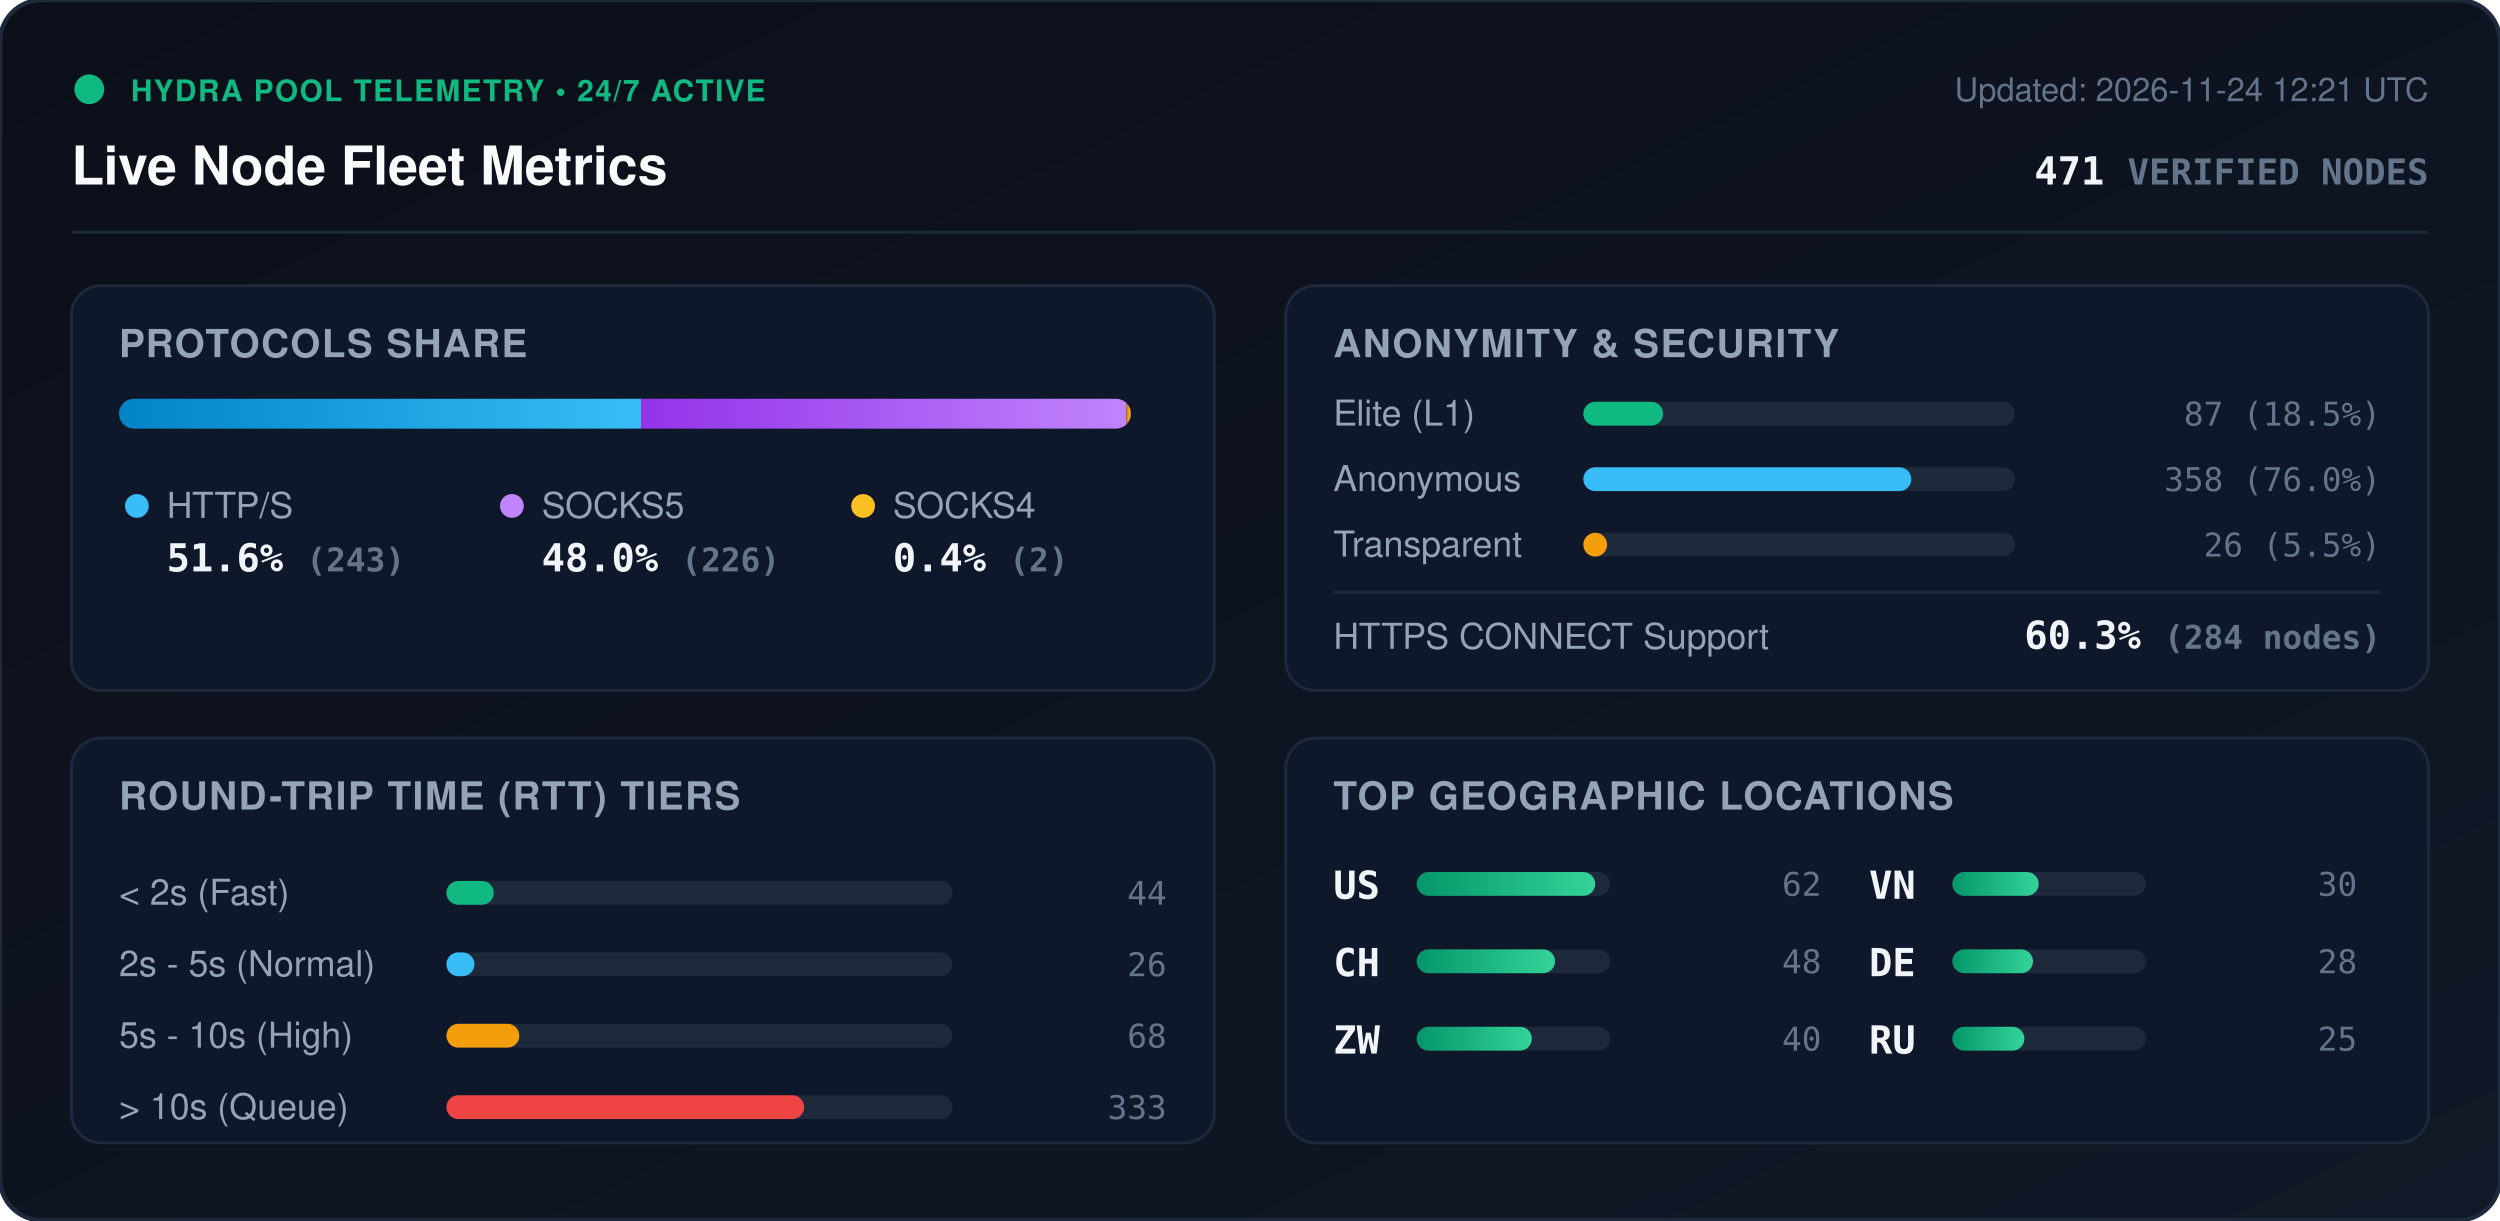
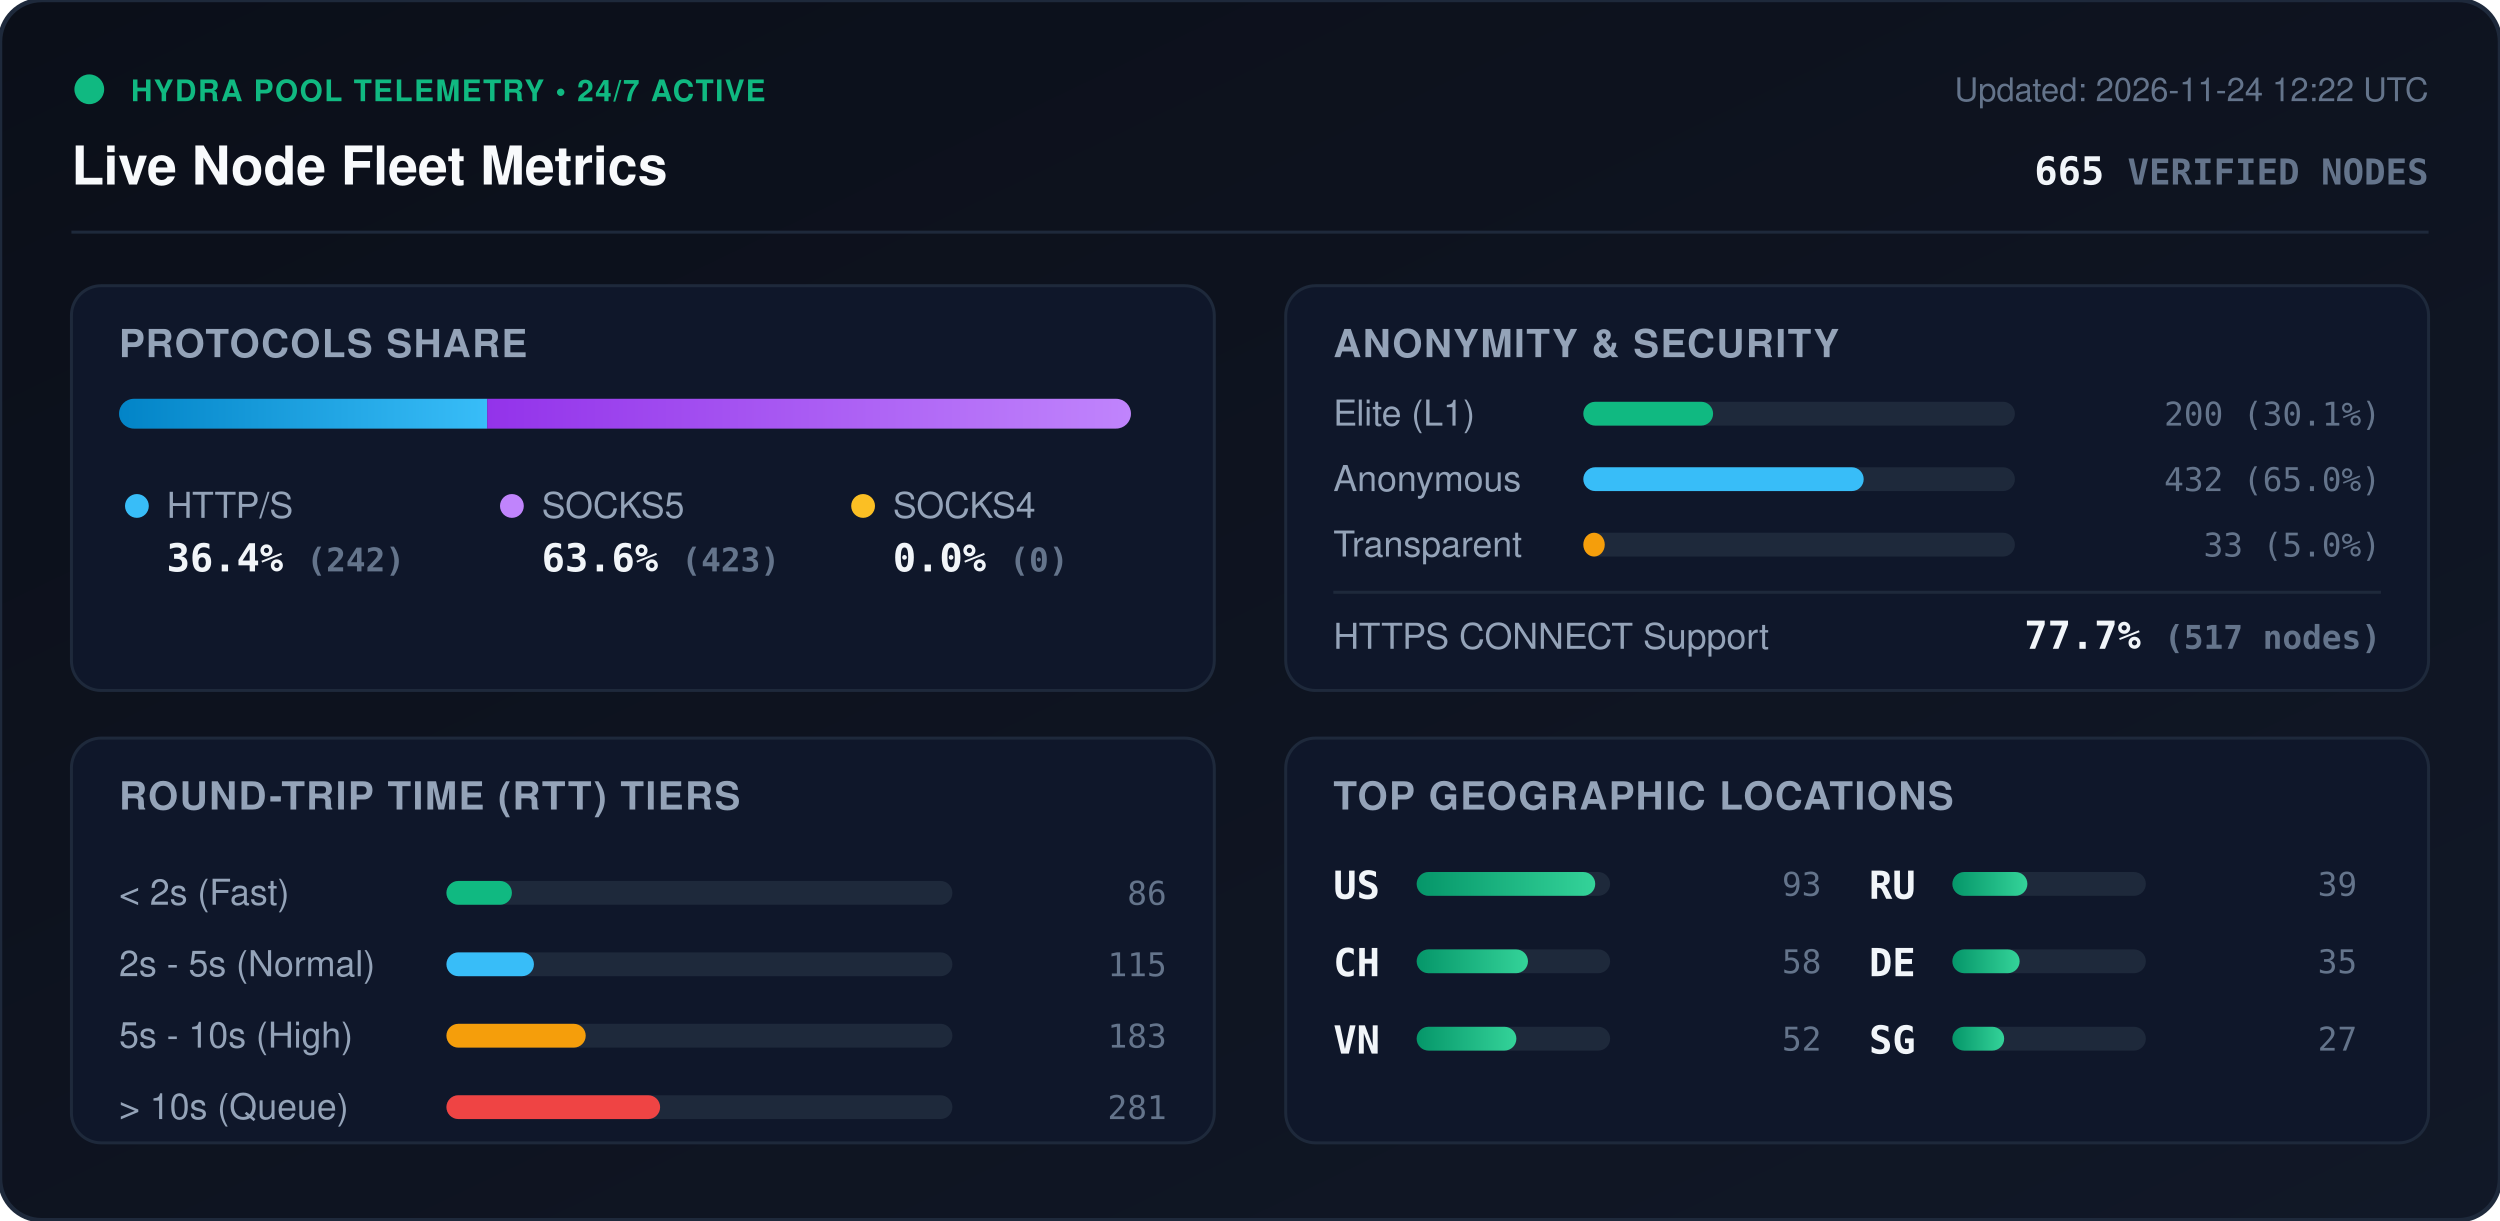
<svg xmlns="http://www.w3.org/2000/svg" viewBox="0 0 840 410" width="840" height="410" style="max-width: 100%; height: auto;">
  <defs>
    <linearGradient id="bg" x1="0%" y1="0%" x2="100%" y2="100%">
      <stop offset="0%" stop-color="#0b0f19" />
      <stop offset="100%" stop-color="#111827" />
    </linearGradient>
    <linearGradient id="bar-http" x1="0%" y1="0%" x2="100%" y2="0%">
      <stop offset="0%" stop-color="#0284c7" />
      <stop offset="100%" stop-color="#38bdf8" />
    </linearGradient>
    <linearGradient id="bar-socks5" x1="0%" y1="0%" x2="100%" y2="0%">
      <stop offset="0%" stop-color="#9333ea" />
      <stop offset="100%" stop-color="#c084fc" />
    </linearGradient>
    <linearGradient id="bar-socks4" x1="0%" y1="0%" x2="100%" y2="0%">
      <stop offset="0%" stop-color="#d97706" />
      <stop offset="100%" stop-color="#fbbf24" />
    </linearGradient>
    <linearGradient id="bar-green" x1="0%" y1="0%" x2="100%" y2="0%">
      <stop offset="0%" stop-color="#059669" />
      <stop offset="100%" stop-color="#34d399" />
    </linearGradient>
    <clipPath id="prog-track-clip">
      <rect width="340.0" height="10" rx="5" />
    </clipPath>
    <style>
      .title { font: 700 18px -apple-system, BlinkMacSystemFont, 'Segoe UI', Helvetica, Arial, sans-serif; fill: #f8fafc; }
      .sub { font: 500 11px -apple-system, BlinkMacSystemFont, 'Segoe UI', Helvetica, Arial, sans-serif; fill: #64748b; }
      .section-hdr { font: 600 13px -apple-system, BlinkMacSystemFont, 'Segoe UI', Helvetica, Arial, sans-serif; fill: #94a3b8; letter-spacing: 0.5px; }
      .metric-val { font: 700 13px -apple-system, BlinkMacSystemFont, 'Segoe UI', Helvetica, Arial, sans-serif; fill: #f1f5f9; }
      .metric-lbl { font: 500 12px -apple-system, BlinkMacSystemFont, 'Segoe UI', Helvetica, Arial, sans-serif; fill: #94a3b8; }
      .badge-txt { font: 700 10px -apple-system, BlinkMacSystemFont, 'Segoe UI', Helvetica, Arial, sans-serif; fill: #10b981; letter-spacing: 0.5px; }
      .mono { font-family: ui-monospace, SFMono-Regular, Menlo, Monaco, Consolas, monospace; }
      .pulse { animation: beacon 2s infinite ease-in-out; }
      @keyframes beacon { 0%, 100% { opacity: 1; } 50% { opacity: 0.35; } }
    </style>
  </defs>
  <rect width="840" height="410" rx="14" fill="url(#bg)" stroke="#1e293b" stroke-width="1.5" />
  <g transform="translate(24, 24)">
    <circle cx="6" cy="6" r="5" fill="#10b981" class="pulse" />
    <text x="20" y="10" class="badge-txt">HYDRA POOL TELEMETRY • 24/7 ACTIVE</text>
    <text x="0" y="38" class="title">Live Node Fleet Metrics</text>
-     <text x="792" y="10" text-anchor="end" class="sub">Updated: 2026-11-24 12:21 UTC</text>
-     <text x="792" y="38" text-anchor="end" class="metric-val mono" fill="#38bdf8">471 <tspan font-size="12" fill="#64748b">VERIFIED NODES</tspan>
+     <text x="792" y="10" text-anchor="end" class="sub">Updated: 2026-11-24 12:22 UTC</text>
+     <text x="792" y="38" text-anchor="end" class="metric-val mono" fill="#38bdf8">665 <tspan font-size="12" fill="#64748b">VERIFIED NODES</tspan>
    </text>
  </g>
  <line x1="24" y1="78" x2="816" y2="78" stroke="#1e293b" stroke-width="1" />
  <g transform="translate(24, 96)">
    <rect width="384" height="136" rx="10" fill="#0f172a" stroke="#1e293b" />
    <text x="16" y="24" class="section-hdr">PROTOCOLS SHARE</text>
    <g transform="translate(16, 38)">
      <rect width="340.0" height="10" rx="5" fill="#1e293b" />
      <g clip-path="url(#prog-track-clip)">
-         <rect x="0" width="175.4" height="10" fill="url(#bar-http)" />
-         <rect x="175.4" width="163.1" height="10" fill="url(#bar-socks5)" />
-         <rect x="338.5" width="1.4" height="10" fill="url(#bar-socks4)" />
+         <rect x="0" width="123.7" height="10" fill="url(#bar-http)" />
+         <rect x="123.7" width="216.3" height="10" fill="url(#bar-socks5)" />
+         <rect x="340.0" width="0.0" height="10" fill="url(#bar-socks4)" />
      </g>
    </g>
    <g transform="translate(16, 68)">
      <circle cx="6" cy="6" r="4" fill="#38bdf8" />
      <text x="16" y="10" class="metric-lbl">HTTP/S</text>
-       <text x="16" y="28" class="metric-val mono">51.6% <tspan font-size="11" fill="#64748b">(243)</tspan>
+       <text x="16" y="28" class="metric-val mono">36.4% <tspan font-size="11" fill="#64748b">(242)</tspan>
      </text>
      <circle cx="132" cy="6" r="4" fill="#c084fc" />
      <text x="142" y="10" class="metric-lbl">SOCKS5</text>
-       <text x="142" y="28" class="metric-val mono">48.0% <tspan font-size="11" fill="#64748b">(226)</tspan>
+       <text x="142" y="28" class="metric-val mono">63.6% <tspan font-size="11" fill="#64748b">(423)</tspan>
      </text>
      <circle cx="250" cy="6" r="4" fill="#fbbf24" />
      <text x="260" y="10" class="metric-lbl">SOCKS4</text>
-       <text x="260" y="28" class="metric-val mono">0.4% <tspan font-size="11" fill="#64748b">(2)</tspan>
+       <text x="260" y="28" class="metric-val mono">0.0% <tspan font-size="11" fill="#64748b">(0)</tspan>
      </text>
    </g>
  </g>
  <g transform="translate(432, 96)">
    <rect width="384" height="136" rx="10" fill="#0f172a" stroke="#1e293b" />
    <text x="16" y="24" class="section-hdr">ANONYMITY &amp; SECURITY</text>
    <text x="16" y="47" class="metric-lbl">Elite (L1)</text>
    <rect x="100" y="39" width="145.0" height="8" rx="4" fill="#1e293b" />
-     <rect x="100" y="39" width="26.8" height="8" rx="4" fill="#10b981" />
-     <text x="368" y="47" text-anchor="end" class="mono sub" fill="#e2e8f0">87 (18.5%)</text>
+     <rect x="100" y="39" width="43.6" height="8" rx="4" fill="#10b981" />
+     <text x="368" y="47" text-anchor="end" class="mono sub" fill="#e2e8f0">200 (30.1%)</text>
    <text x="16" y="69" class="metric-lbl">Anonymous</text>
    <rect x="100" y="61" width="145.0" height="8" rx="4" fill="#1e293b" />
-     <rect x="100" y="61" width="110.2" height="8" rx="4" fill="#38bdf8" />
-     <text x="368" y="69" text-anchor="end" class="mono sub" fill="#e2e8f0">358 (76.0%)</text>
+     <rect x="100" y="61" width="94.2" height="8" rx="4" fill="#38bdf8" />
+     <text x="368" y="69" text-anchor="end" class="mono sub" fill="#e2e8f0">432 (65.0%)</text>
    <text x="16" y="91" class="metric-lbl">Transparent</text>
    <rect x="100" y="83" width="145.0" height="8" rx="4" fill="#1e293b" />
-     <rect x="100" y="83" width="8.0" height="8" rx="4" fill="#f59e0b" />
-     <text x="368" y="91" text-anchor="end" class="mono sub" fill="#e2e8f0">26 (5.5%)</text>
+     <rect x="100" y="83" width="7.2" height="8" rx="4" fill="#f59e0b" />
+     <text x="368" y="91" text-anchor="end" class="mono sub" fill="#e2e8f0">33 (5.0%)</text>
    <line x1="16" y1="103" x2="368" y2="103" stroke="#1e293b" stroke-width="1" />
    <text x="16" y="122" class="metric-lbl">HTTPS CONNECT Support</text>
-     <text x="368" y="122" text-anchor="end" class="metric-val mono" fill="#34d399">60.3% <tspan font-size="11" fill="#64748b">(284 nodes)</tspan>
+     <text x="368" y="122" text-anchor="end" class="metric-val mono" fill="#34d399">77.7% <tspan font-size="11" fill="#64748b">(517 nodes)</tspan>
    </text>
  </g>
  <g transform="translate(24, 248)">
    <rect width="384" height="136" rx="10" fill="#0f172a" stroke="#1e293b" />
    <text x="16" y="24" class="section-hdr">ROUND-TRIP TIME (RTT) TIERS</text>
    <g transform="translate(16, 42)">
      <text x="0" y="14" class="metric-lbl">&lt; 2s (Fast)</text>
      <rect x="110" y="6" width="170" height="8" rx="4" fill="#1e293b" />
-       <rect x="110" y="6" width="15.9" height="8" rx="4" fill="#10b981" />
-       <text x="352" y="14" text-anchor="end" class="mono sub">44</text>
+       <rect x="110" y="6" width="22.0" height="8" rx="4" fill="#10b981" />
+       <text x="352" y="14" text-anchor="end" class="mono sub">86</text>
      <text x="0" y="38" class="metric-lbl">2s - 5s (Normal)</text>
      <rect x="110" y="30" width="170" height="8" rx="4" fill="#1e293b" />
-       <rect x="110" y="30" width="9.4" height="8" rx="4" fill="#38bdf8" />
-       <text x="352" y="38" text-anchor="end" class="mono sub">26</text>
+       <rect x="110" y="30" width="29.4" height="8" rx="4" fill="#38bdf8" />
+       <text x="352" y="38" text-anchor="end" class="mono sub">115</text>
      <text x="0" y="62" class="metric-lbl">5s - 10s (High)</text>
      <rect x="110" y="54" width="170" height="8" rx="4" fill="#1e293b" />
-       <rect x="110" y="54" width="24.5" height="8" rx="4" fill="#f59e0b" />
-       <text x="352" y="62" text-anchor="end" class="mono sub">68</text>
+       <rect x="110" y="54" width="46.8" height="8" rx="4" fill="#f59e0b" />
+       <text x="352" y="62" text-anchor="end" class="mono sub">183</text>
      <text x="0" y="86" class="metric-lbl">&gt; 10s (Queue)</text>
      <rect x="110" y="78" width="170" height="8" rx="4" fill="#1e293b" />
-       <rect x="110" y="78" width="120.2" height="8" rx="4" fill="#ef4444" />
-       <text x="352" y="86" text-anchor="end" class="mono sub">333</text>
+       <rect x="110" y="78" width="71.8" height="8" rx="4" fill="#ef4444" />
+       <text x="352" y="86" text-anchor="end" class="mono sub">281</text>
    </g>
  </g>
  <g transform="translate(432, 248)">
    <rect width="384" height="136" rx="10" fill="#0f172a" stroke="#1e293b" />
    <text x="16" y="24" class="section-hdr">TOP GEOGRAPHIC LOCATIONS</text>
    <g transform="translate(16, 42)">
      <g transform="translate(0, 0)">
        <text x="0" y="12" class="mono metric-val" font-size="12">US</text>
        <rect x="28" y="3" width="65" height="8" rx="4" fill="#1e293b" />
        <rect x="28" y="3" width="60.0" height="8" rx="4" fill="url(#bar-green)" />
-         <text x="164" y="11" text-anchor="end" class="mono sub">62</text>
+         <text x="164" y="11" text-anchor="end" class="mono sub">93</text>
      </g>
      <g transform="translate(0, 26)">
        <text x="0" y="12" class="mono metric-val" font-size="12">CH</text>
        <rect x="28" y="3" width="65" height="8" rx="4" fill="#1e293b" />
-         <rect x="28" y="3" width="46.5" height="8" rx="4" fill="url(#bar-green)" />
-         <text x="164" y="11" text-anchor="end" class="mono sub">48</text>
+         <rect x="28" y="3" width="37.4" height="8" rx="4" fill="url(#bar-green)" />
+         <text x="164" y="11" text-anchor="end" class="mono sub">58</text>
      </g>
      <g transform="translate(0, 52)">
-         <text x="0" y="12" class="mono metric-val" font-size="12">ZW</text>
+         <text x="0" y="12" class="mono metric-val" font-size="12">VN</text>
        <rect x="28" y="3" width="65" height="8" rx="4" fill="#1e293b" />
-         <rect x="28" y="3" width="38.7" height="8" rx="4" fill="url(#bar-green)" />
-         <text x="164" y="11" text-anchor="end" class="mono sub">40</text>
+         <rect x="28" y="3" width="33.5" height="8" rx="4" fill="url(#bar-green)" />
+         <text x="164" y="11" text-anchor="end" class="mono sub">52</text>
      </g>
      <g transform="translate(180, 0)">
-         <text x="0" y="12" class="mono metric-val" font-size="12">VN</text>
+         <text x="0" y="12" class="mono metric-val" font-size="12">RU</text>
        <rect x="28" y="3" width="65" height="8" rx="4" fill="#1e293b" />
-         <rect x="28" y="3" width="29.0" height="8" rx="4" fill="url(#bar-green)" />
-         <text x="164" y="11" text-anchor="end" class="mono sub">30</text>
+         <rect x="28" y="3" width="25.2" height="8" rx="4" fill="url(#bar-green)" />
+         <text x="164" y="11" text-anchor="end" class="mono sub">39</text>
      </g>
      <g transform="translate(180, 26)">
        <text x="0" y="12" class="mono metric-val" font-size="12">DE</text>
        <rect x="28" y="3" width="65" height="8" rx="4" fill="#1e293b" />
-         <rect x="28" y="3" width="27.1" height="8" rx="4" fill="url(#bar-green)" />
-         <text x="164" y="11" text-anchor="end" class="mono sub">28</text>
+         <rect x="28" y="3" width="22.6" height="8" rx="4" fill="url(#bar-green)" />
+         <text x="164" y="11" text-anchor="end" class="mono sub">35</text>
      </g>
      <g transform="translate(180, 52)">
-         <text x="0" y="12" class="mono metric-val" font-size="12">RU</text>
+         <text x="0" y="12" class="mono metric-val" font-size="12">SG</text>
        <rect x="28" y="3" width="65" height="8" rx="4" fill="#1e293b" />
-         <rect x="28" y="3" width="24.2" height="8" rx="4" fill="url(#bar-green)" />
-         <text x="164" y="11" text-anchor="end" class="mono sub">25</text>
+         <rect x="28" y="3" width="17.4" height="8" rx="4" fill="url(#bar-green)" />
+         <text x="164" y="11" text-anchor="end" class="mono sub">27</text>
      </g>
    </g>
  </g>
</svg>
